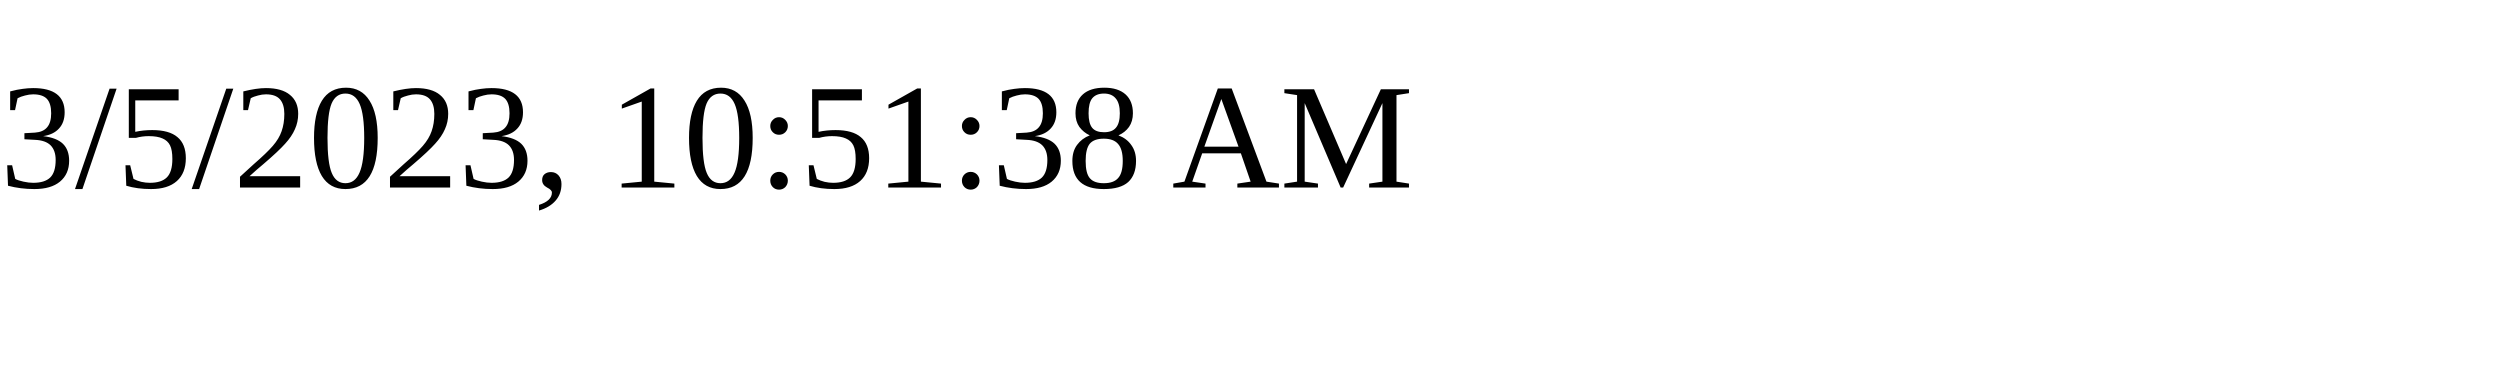
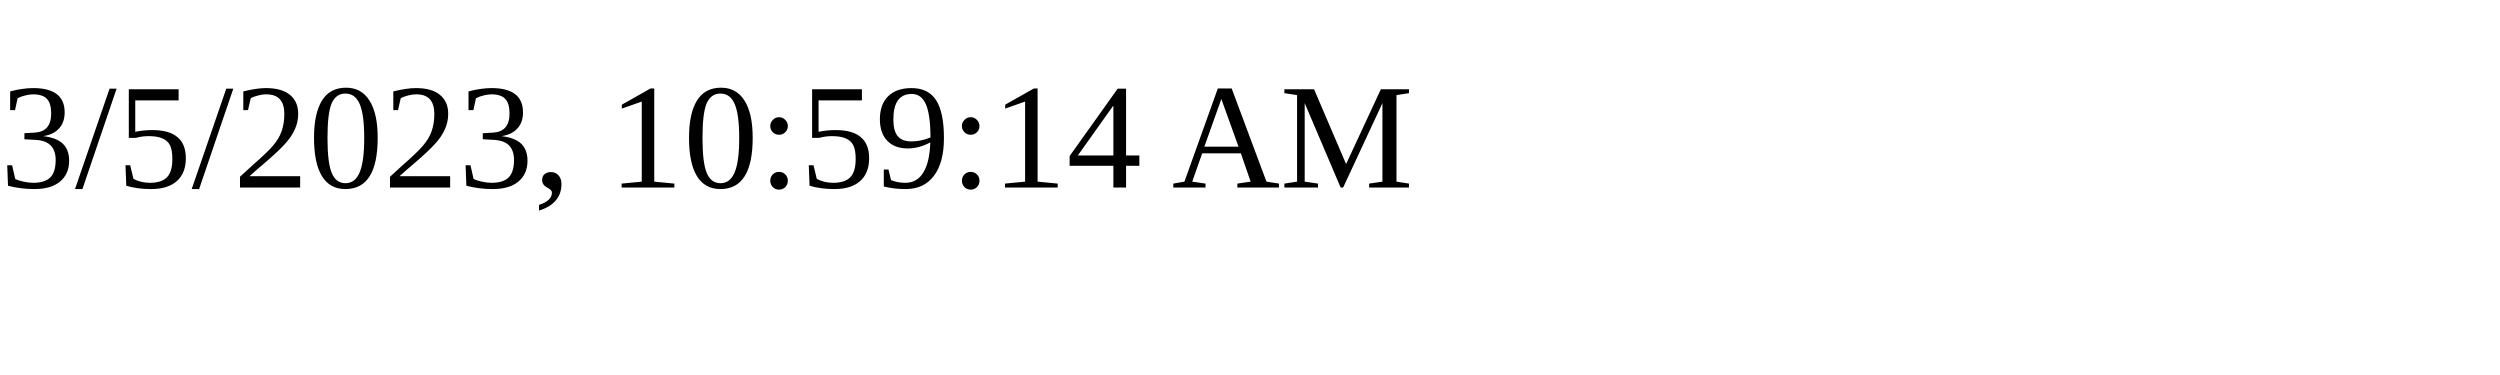
<svg xmlns="http://www.w3.org/2000/svg" height="30" width="200">
-   <text x="0" y="15">3/5/2023, 10:51:38 AM</text>
+   <text x="0" y="15">3/5/2023, 10:59:14 AM</text>
</svg>
